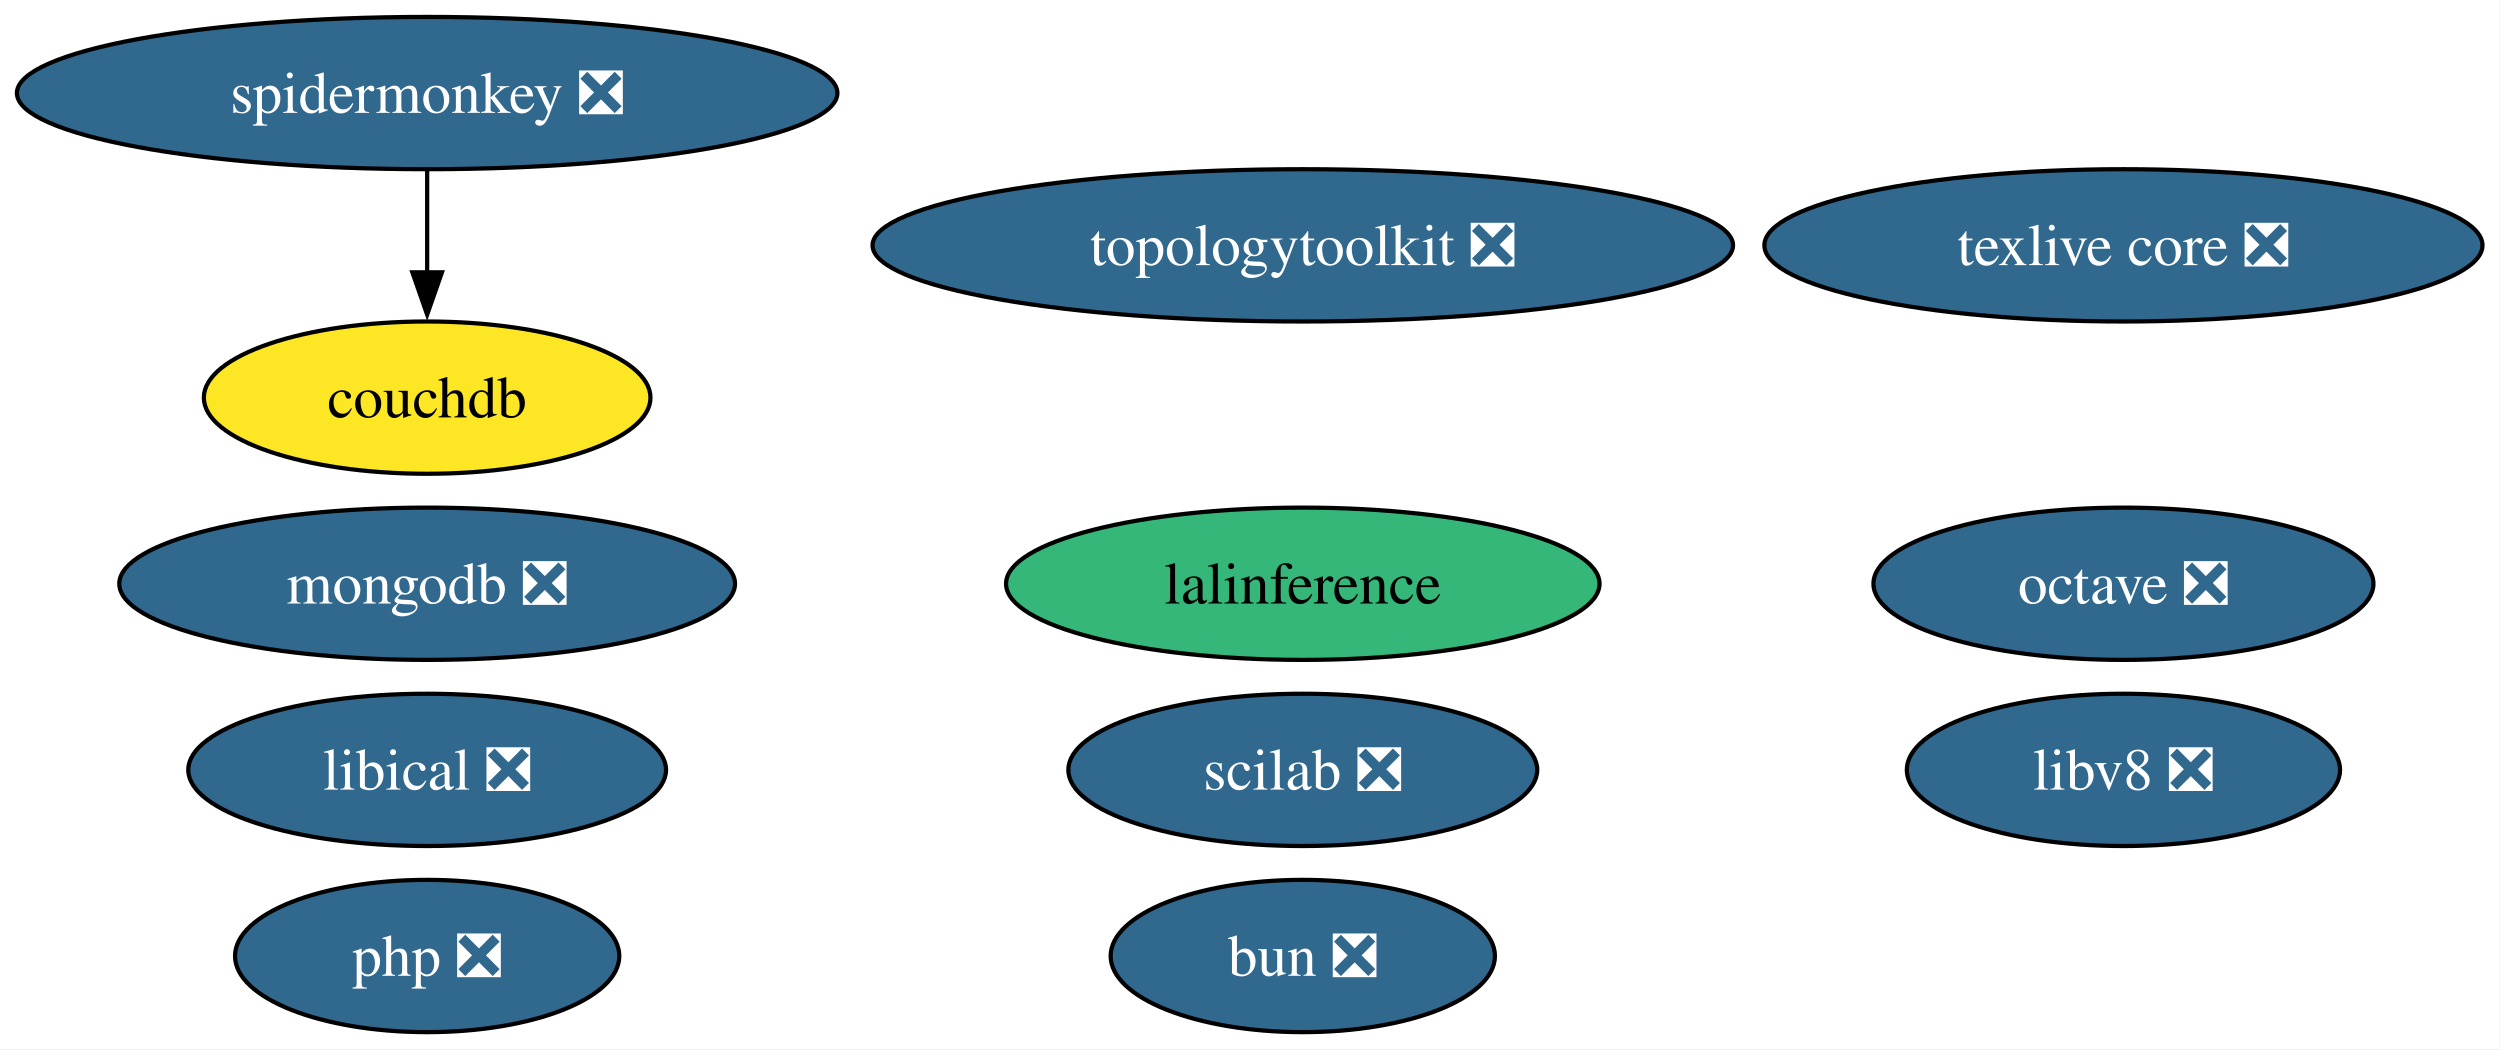
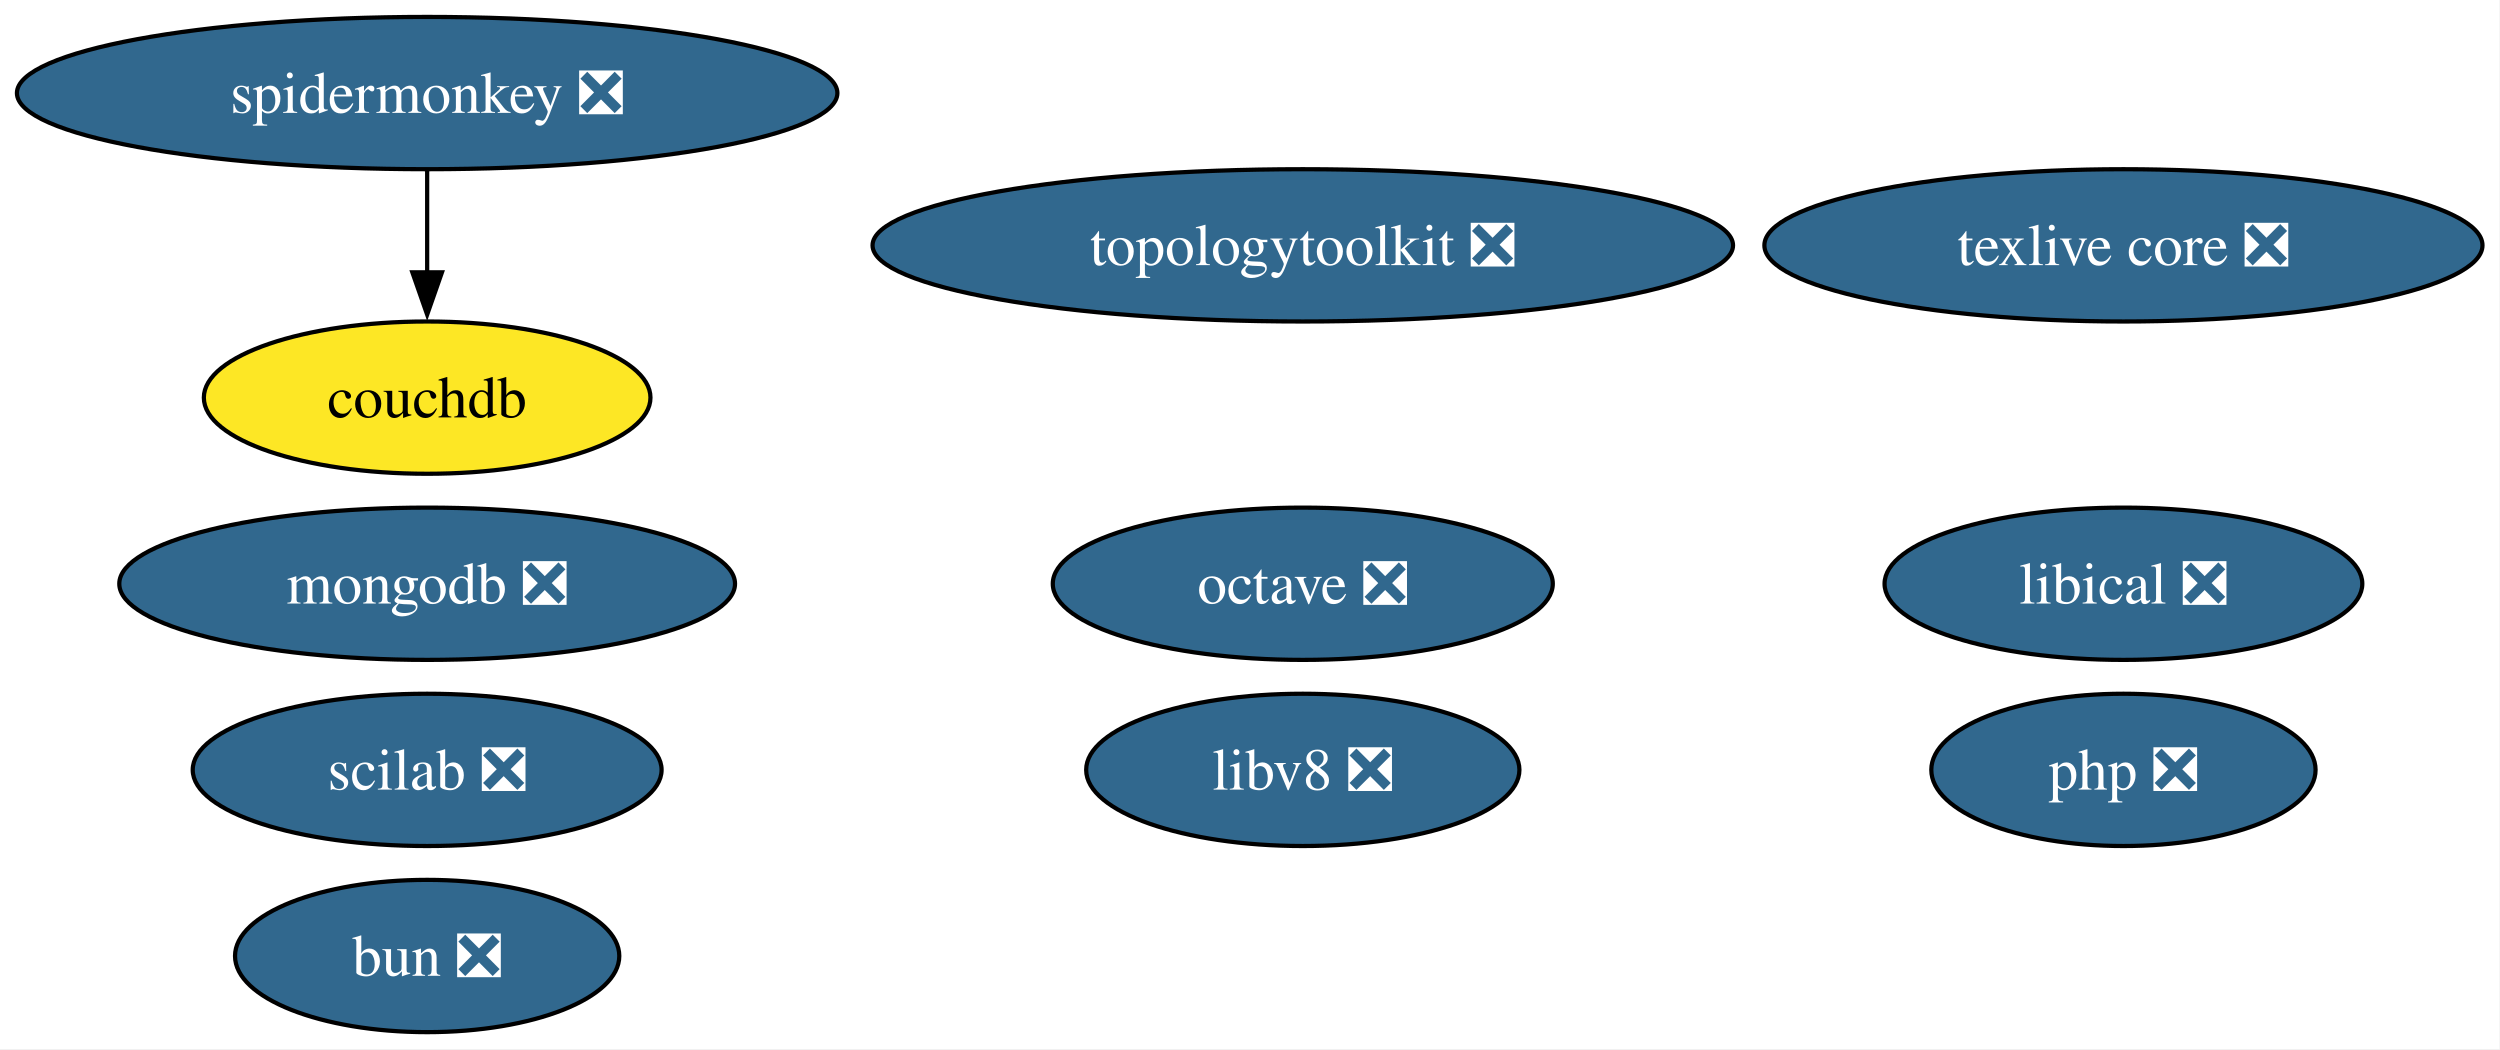
<svg xmlns="http://www.w3.org/2000/svg" xmlns:xlink="http://www.w3.org/1999/xlink" width="591pt" height="248pt" viewBox="0.00 0.00 591.00 248.00">
  <g id="graph0" class="graph" transform="scale(1 1) rotate(0) translate(4 244)">
    <polygon fill="white" stroke="none" points="-4,4 -4,-244 586.86,-244 586.86,4 -4,4" />
    <g id="node1" class="node">
      <g id="a_node1">
        <a xlink:href="https://github.com/conda-forge/octave-feedstock/pull/151" xlink:title="octave ❎">
-           <ellipse fill="#31688e" stroke="black" cx="497.98" cy="-106" rx="59.1" ry="18" />
-           <text xml:space="preserve" text-anchor="middle" x="497.98" y="-101.33" font-family="Times,serif" font-size="14.00" fill="white">octave ❎</text>
+           <ellipse fill="#31688e" stroke="black" cx="303.98" cy="-106" rx="59.1" ry="18" />
+           <text xml:space="preserve" text-anchor="middle" x="303.98" y="-101.33" font-family="Times,serif" font-size="14.00" fill="white">octave ❎</text>
        </a>
      </g>
    </g>
    <g id="node2" class="node">
      <g id="a_node2">
        <a xlink:href="https://github.com/conda-forge/texlive-core-feedstock/pull/105" xlink:title="texlive core ❎">
          <ellipse fill="#31688e" stroke="black" cx="497.98" cy="-186" rx="84.88" ry="18" />
          <text xml:space="preserve" text-anchor="middle" x="497.98" y="-181.32" font-family="Times,serif" font-size="14.00" fill="white">texlive core ❎</text>
        </a>
      </g>
    </g>
    <g id="node3" class="node">
      <g id="a_node3">
-         <a xlink:href="https://github.com/conda-forge/lalinference-feedstock" xlink:title="lalinference">
-           <ellipse fill="#35b779" stroke="black" cx="303.98" cy="-106" rx="70.15" ry="18" />
-           <text xml:space="preserve" text-anchor="middle" x="303.98" y="-101.33" font-family="Times,serif" font-size="14.00">lalinference</text>
-         </a>
-       </g>
-     </g>
-     <g id="node4" class="node">
-       <g id="a_node4">
        <a xlink:href="https://github.com/conda-forge/mongodb-feedstock/pull/107" xlink:title="mongodb ❎">
          <ellipse fill="#31688e" stroke="black" cx="96.98" cy="-106" rx="72.78" ry="18" />
          <text xml:space="preserve" text-anchor="middle" x="96.98" y="-101.33" font-family="Times,serif" font-size="14.00" fill="white">mongodb ❎</text>
        </a>
      </g>
    </g>
+     <g id="node4" class="node">
+       <g id="a_node4">
+         <a xlink:href="https://github.com/conda-forge/scilab-feedstock/pull/61" xlink:title="scilab ❎">
+           <ellipse fill="#31688e" stroke="black" cx="96.98" cy="-62" rx="55.42" ry="18" />
+           <text xml:space="preserve" text-anchor="middle" x="96.98" y="-57.33" font-family="Times,serif" font-size="14.00" fill="white">scilab ❎</text>
+         </a>
+       </g>
+     </g>
    <g id="node5" class="node">
      <g id="a_node5">
-         <a xlink:href="https://github.com/conda-forge/scilab-feedstock/pull/61" xlink:title="scilab ❎">
-           <ellipse fill="#31688e" stroke="black" cx="303.98" cy="-62" rx="55.42" ry="18" />
-           <text xml:space="preserve" text-anchor="middle" x="303.98" y="-57.33" font-family="Times,serif" font-size="14.00" fill="white">scilab ❎</text>
+         <a xlink:href="https://github.com/conda-forge/libical-feedstock/pull/30" xlink:title="libical ❎">
+           <ellipse fill="#31688e" stroke="black" cx="497.98" cy="-106" rx="56.47" ry="18" />
+           <text xml:space="preserve" text-anchor="middle" x="497.98" y="-101.33" font-family="Times,serif" font-size="14.00" fill="white">libical ❎</text>
        </a>
      </g>
    </g>
    <g id="node6" class="node">
      <g id="a_node6">
-         <a xlink:href="https://github.com/conda-forge/libical-feedstock/pull/30" xlink:title="libical ❎">
-           <ellipse fill="#31688e" stroke="black" cx="96.98" cy="-62" rx="56.47" ry="18" />
-           <text xml:space="preserve" text-anchor="middle" x="96.98" y="-57.33" font-family="Times,serif" font-size="14.00" fill="white">libical ❎</text>
+         <a xlink:href="https://github.com/conda-forge/libv8-feedstock/pull/89" xlink:title="libv8 ❎">
+           <ellipse fill="#31688e" stroke="black" cx="303.98" cy="-62" rx="51.21" ry="18" />
+           <text xml:space="preserve" text-anchor="middle" x="303.98" y="-57.33" font-family="Times,serif" font-size="14.00" fill="white">libv8 ❎</text>
        </a>
      </g>
    </g>
    <g id="node7" class="node">
      <g id="a_node7">
-         <a xlink:href="https://github.com/conda-forge/libv8-feedstock/pull/89" xlink:title="libv8 ❎">
-           <ellipse fill="#31688e" stroke="black" cx="497.98" cy="-62" rx="51.21" ry="18" />
-           <text xml:space="preserve" text-anchor="middle" x="497.98" y="-57.33" font-family="Times,serif" font-size="14.00" fill="white">libv8 ❎</text>
-         </a>
-       </g>
-     </g>
-     <g id="node8" class="node">
-       <g id="a_node8">
        <a xlink:href="https://github.com/conda-forge/topologytoolkit-feedstock/pull/94" xlink:title="topologytoolkit ❎">
          <ellipse fill="#31688e" stroke="black" cx="303.98" cy="-186" rx="101.71" ry="18" />
          <text xml:space="preserve" text-anchor="middle" x="303.98" y="-181.32" font-family="Times,serif" font-size="14.00" fill="white">topologytoolkit ❎</text>
        </a>
      </g>
    </g>
-     <g id="node9" class="node">
-       <g id="a_node9">
+     <g id="node8" class="node">
+       <g id="a_node8">
        <a xlink:href="https://github.com/conda-forge/php-feedstock/pull/123" xlink:title="php ❎">
-           <ellipse fill="#31688e" stroke="black" cx="96.98" cy="-18" rx="45.42" ry="18" />
-           <text xml:space="preserve" text-anchor="middle" x="96.98" y="-13.32" font-family="Times,serif" font-size="14.00" fill="white">php ❎</text>
+           <ellipse fill="#31688e" stroke="black" cx="497.98" cy="-62" rx="45.42" ry="18" />
+           <text xml:space="preserve" text-anchor="middle" x="497.98" y="-57.33" font-family="Times,serif" font-size="14.00" fill="white">php ❎</text>
        </a>
      </g>
    </g>
-     <g id="node10" class="node">
-       <g id="a_node10">
+     <g id="node9" class="node">
+       <g id="a_node9">
        <a xlink:href="https://github.com/conda-forge/spidermonkey-feedstock/pull/14" xlink:title="spidermonkey ❎">
          <ellipse fill="#31688e" stroke="black" cx="96.98" cy="-222" rx="96.98" ry="18" />
          <text xml:space="preserve" text-anchor="middle" x="96.98" y="-217.32" font-family="Times,serif" font-size="14.00" fill="white">spidermonkey ❎</text>
        </a>
      </g>
    </g>
-     <g id="node11" class="node">
-       <g id="a_node11">
+     <g id="node10" class="node">
+       <g id="a_node10">
        <a xlink:href="https://github.com/conda-forge/couchdb-feedstock" xlink:title="couchdb">
          <ellipse fill="#fde725" stroke="black" cx="96.98" cy="-150" rx="52.79" ry="18" />
          <text xml:space="preserve" text-anchor="middle" x="96.98" y="-145.32" font-family="Times,serif" font-size="14.00">couchdb</text>
        </a>
      </g>
    </g>
    <g id="edge1" class="edge">
      <path fill="none" stroke="black" d="M96.98,-203.7C96.98,-196.41 96.98,-187.73 96.98,-179.54" />
      <polygon fill="black" stroke="black" points="100.48,-179.62 96.98,-169.62 93.48,-179.62 100.48,-179.62" />
    </g>
-     <g id="node12" class="node">
-       <g id="a_node12">
+     <g id="node11" class="node">
+       <g id="a_node11">
        <a xlink:href="https://github.com/conda-forge/bun-feedstock/pull/5" xlink:title="bun ❎">
-           <ellipse fill="#31688e" stroke="black" cx="303.98" cy="-18" rx="45.42" ry="18" />
-           <text xml:space="preserve" text-anchor="middle" x="303.98" y="-13.32" font-family="Times,serif" font-size="14.00" fill="white">bun ❎</text>
+           <ellipse fill="#31688e" stroke="black" cx="96.98" cy="-18" rx="45.42" ry="18" />
+           <text xml:space="preserve" text-anchor="middle" x="96.98" y="-13.32" font-family="Times,serif" font-size="14.00" fill="white">bun ❎</text>
        </a>
      </g>
    </g>
  </g>
</svg>
